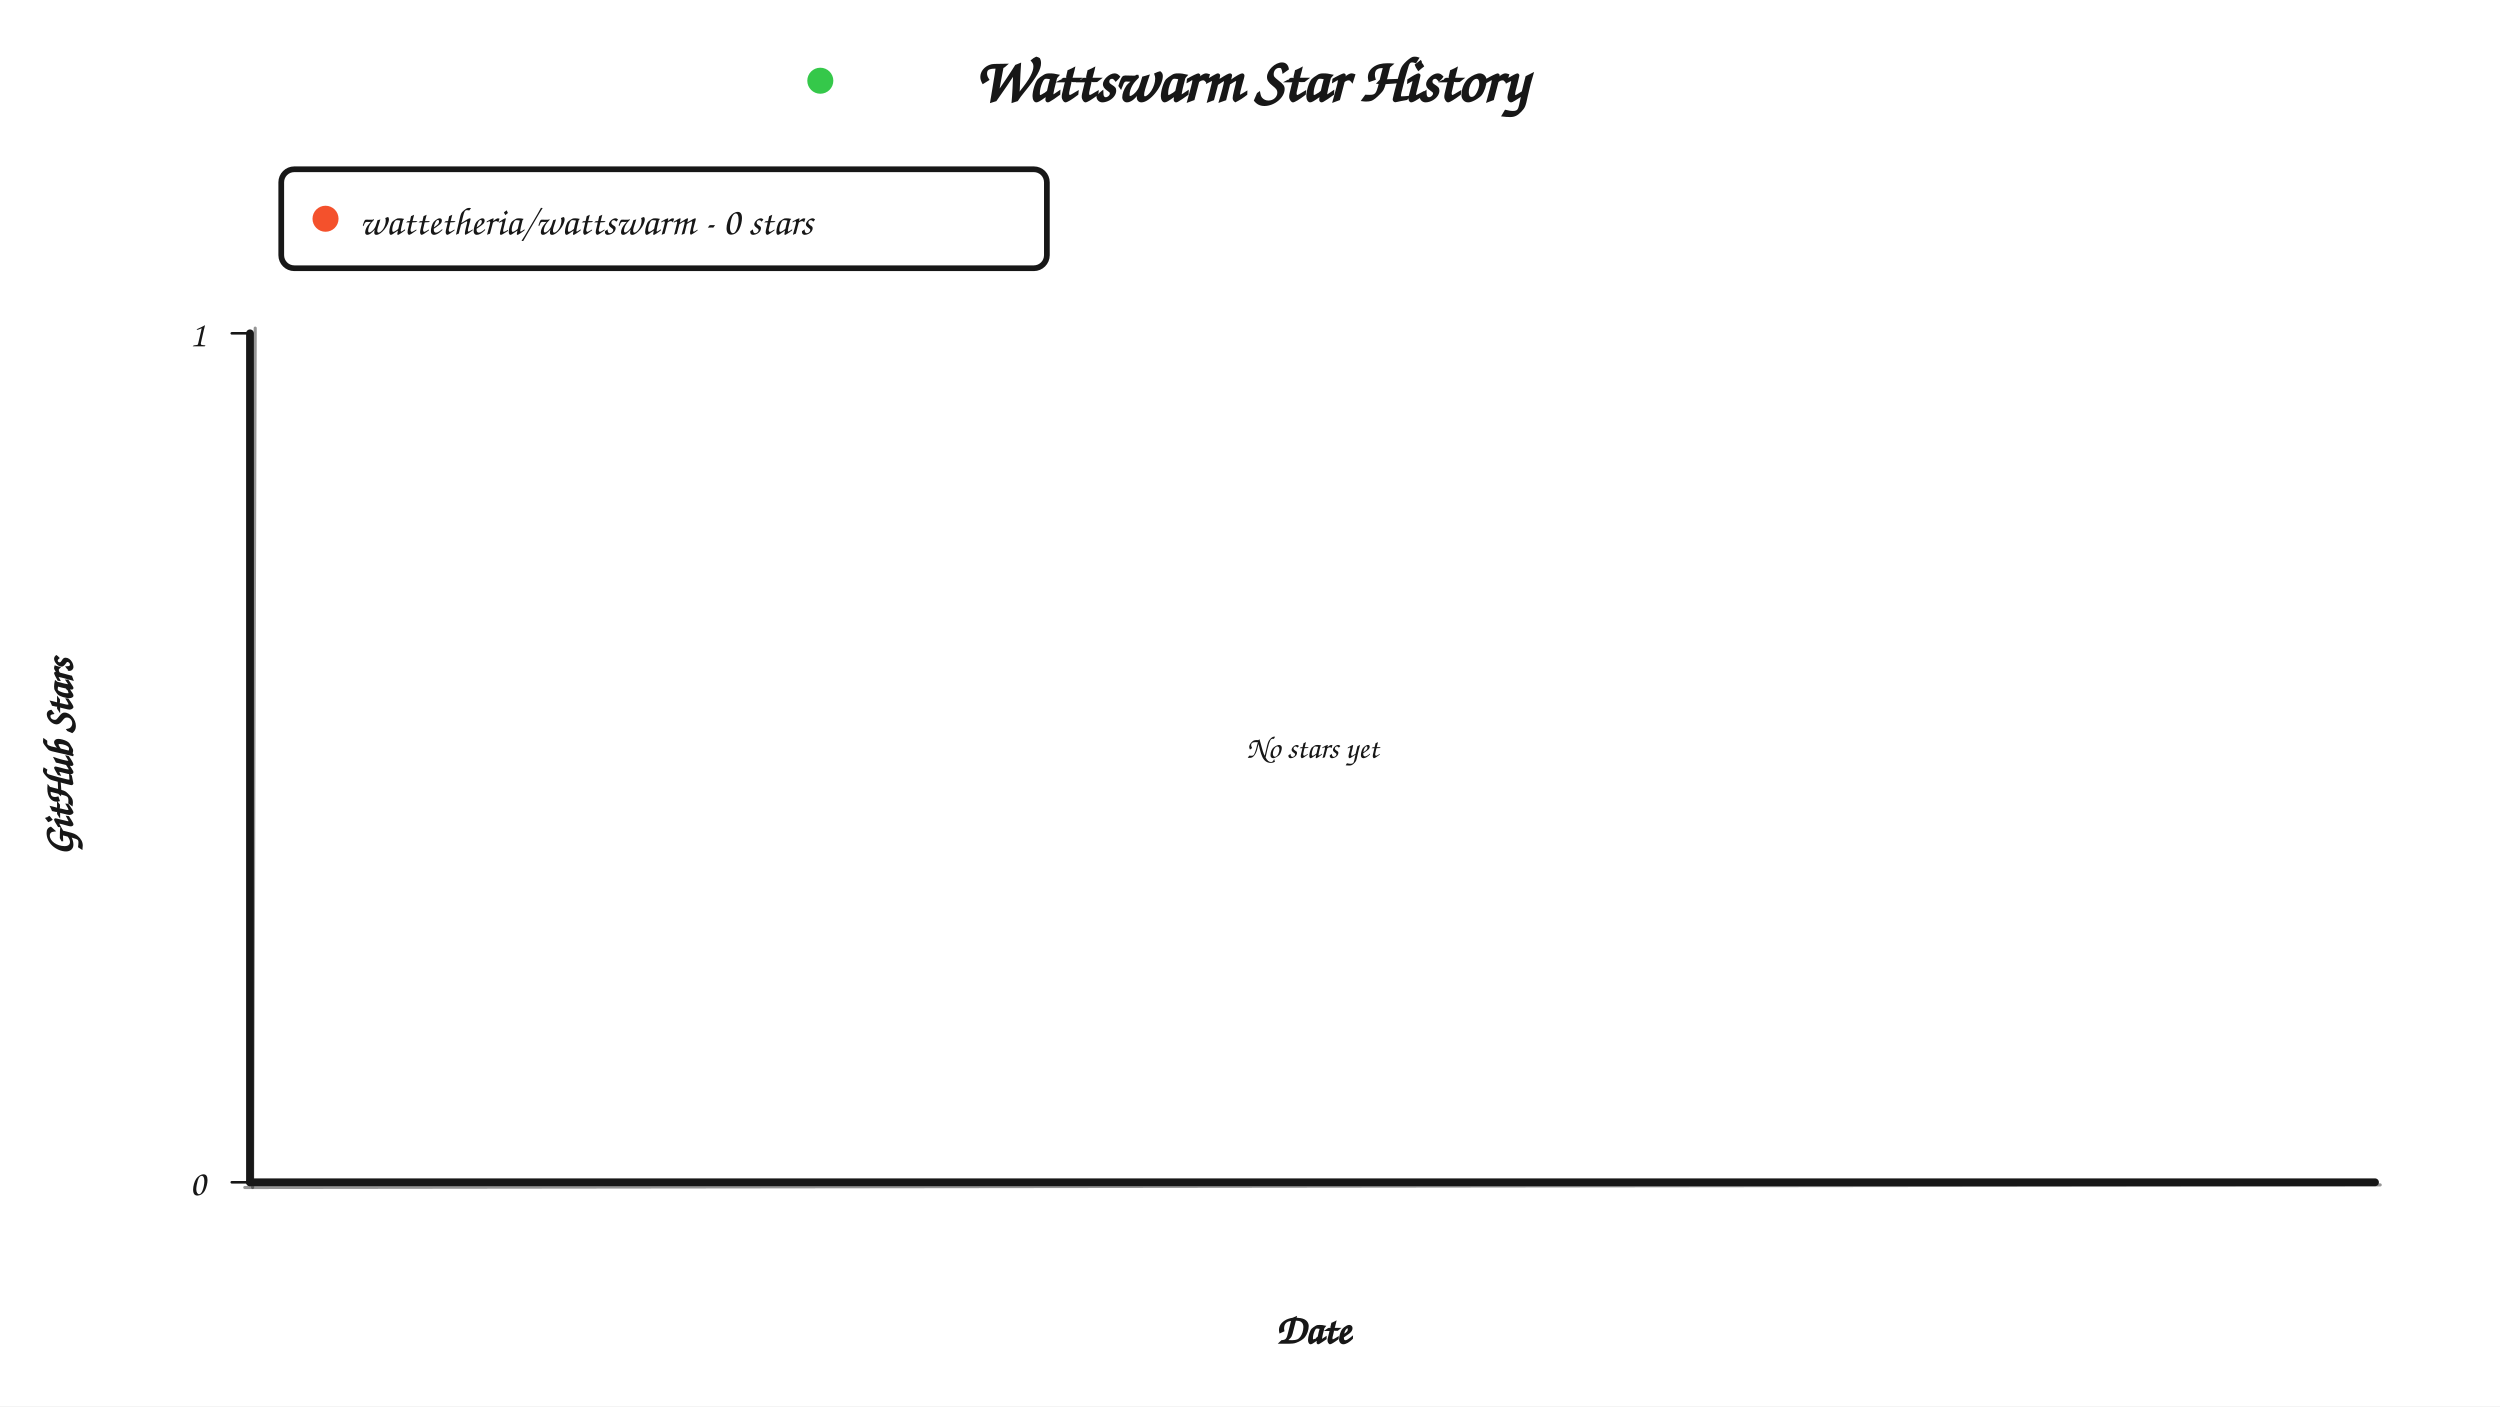
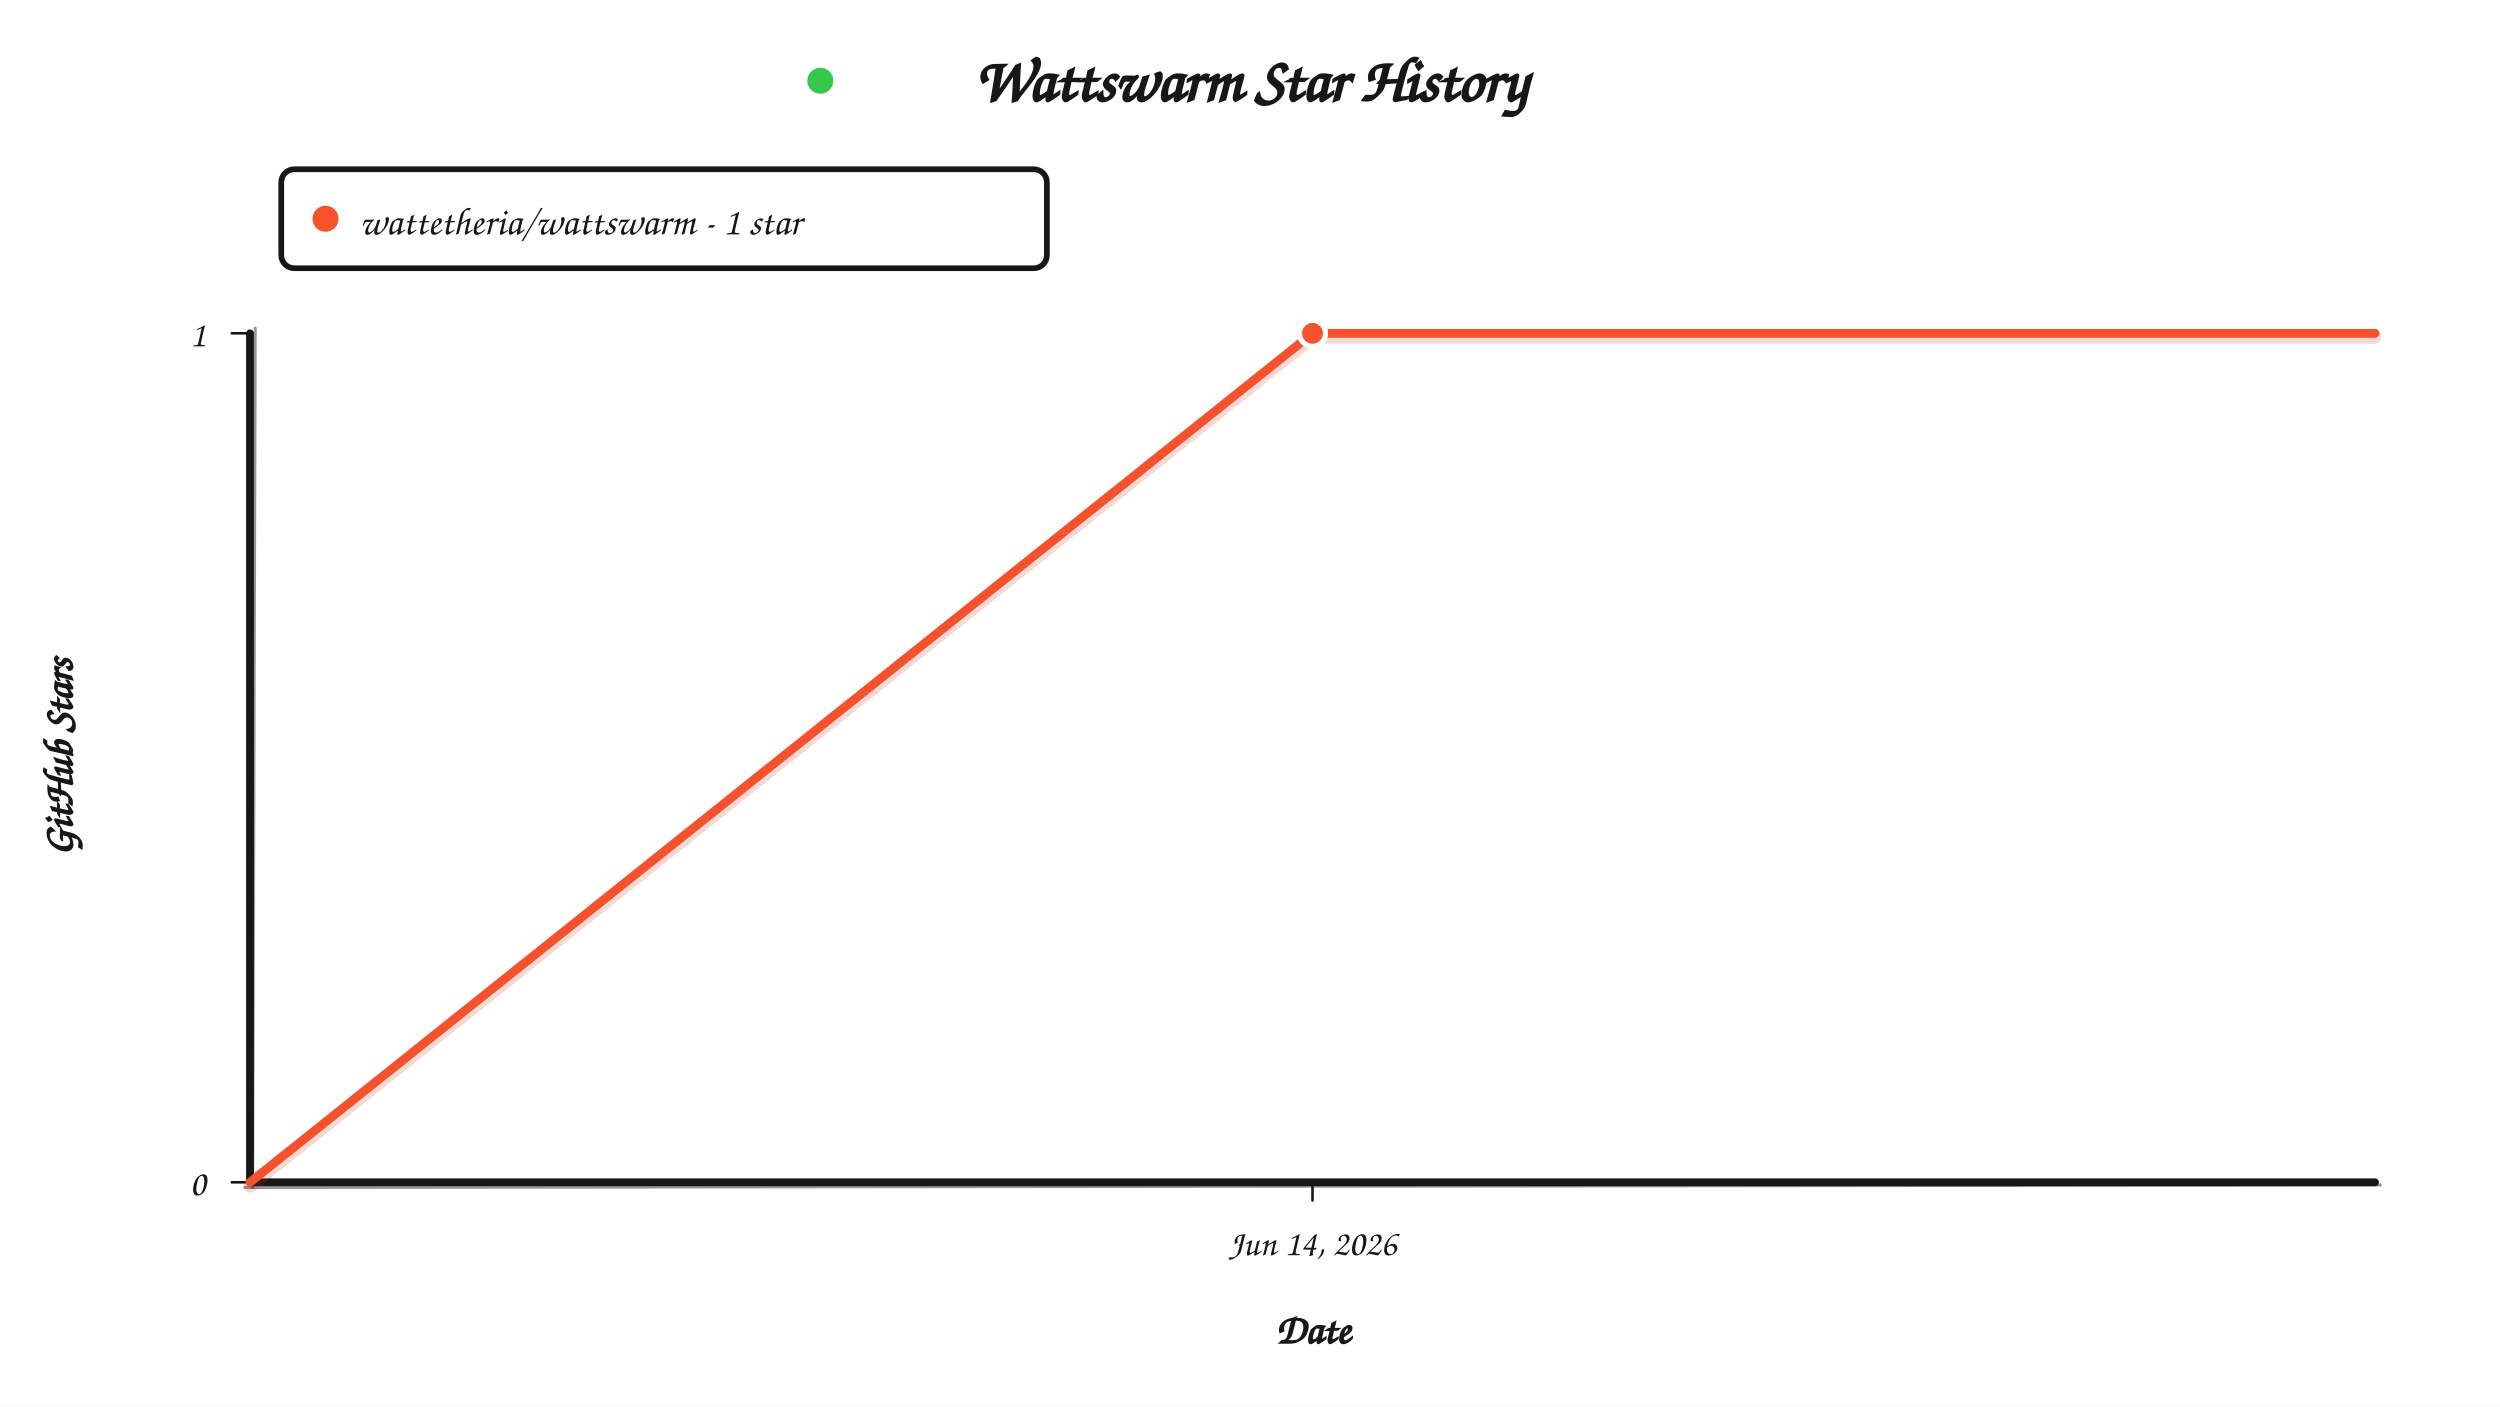
<svg xmlns="http://www.w3.org/2000/svg" width="960" height="540" viewBox="0 0 960 540" role="img" aria-labelledby="title description">
  <style>
.background{fill:#ffffff}.axis,.tick{fill:none;stroke:#171717;stroke-linecap:round}.axis{stroke-width:3}.axis-sketch{fill:none;stroke:#171717;stroke-width:1.2;stroke-linecap:round;opacity:.45}.title,.legend-label,.axis-label,.axis-title,.empty{fill:#171717;font-family:'Comic Sans MS','Bradley Hand',cursive}.title{font-size:24px;font-weight:700}.legend{fill:#ffffff;stroke:#171717;stroke-width:2.2}.legend-label{font-size:15px}.axis-label{font-size:14px}.axis-title{font-size:16px;font-weight:700}.history-line-shadow{fill:none;stroke:#c52f17;stroke-width:5;stroke-linecap:round;stroke-linejoin:round;opacity:.18}.history-line{fill:none;stroke:#f4512c;stroke-width:3.4;stroke-linecap:round;stroke-linejoin:round}.point,.legend-dot{fill:#f4512c}.point{stroke:#ffffff;stroke-width:2}.title-dot{fill:#35c84a}
@media(prefers-color-scheme:dark){.background{fill:#0d1117}.axis,.tick,.axis-sketch{stroke:#e6edf3}.title,.legend-label,.axis-label,.axis-title,.empty{fill:#e6edf3}.legend{fill:#161b22;stroke:#e6edf3}.history-line{stroke:#ff6842}.history-line-shadow{stroke:#ff6842}.point,.legend-dot{fill:#ff6842}.point{stroke:#0d1117}.title-dot{fill:#3fb950}}
</style>
  <rect class="background" width="960" height="540" />
  <circle class="title-dot" cx="315" cy="31" r="5" />
  <text class="title" x="480" y="39" text-anchor="middle">Wattswarm Star History</text>
  <rect class="legend" x="108" y="65" width="294" height="38" rx="5" />
  <circle class="legend-dot" cx="125" cy="84" r="5" />
-   <text class="legend-label" x="138" y="90">wattetheria/wattswarm - 0 stars</text>
+   <text class="legend-label" x="138" y="90">wattetheria/wattswarm - 1 star</text>
  <line class="axis" x1="96" y1="128" x2="96" y2="454" />
  <line class="axis-sketch" x1="98" y1="126" x2="97" y2="456" />
  <line class="axis" x1="96" y1="454" x2="912" y2="454" />
  <line class="axis-sketch" x1="94" y1="456" x2="914" y2="455" />
  <line class="tick" x1="89" y1="454" x2="96" y2="454" />
  <text class="axis-label" x="79" y="459" text-anchor="end">0</text>
  <line class="tick" x1="89" y1="128" x2="96" y2="128" />
  <text class="axis-label" x="79" y="133" text-anchor="end">1</text>
-   <text class="empty" x="504" y="291" text-anchor="middle">No stars yet</text>
+   <line class="tick" x1="504" y1="454" x2="504" y2="461" />
+   <text class="axis-label" x="504" y="482" text-anchor="middle">Jun 14, 2026</text>
+   <path class="history-line-shadow" d="M 96 454 L 504 128 L 912 128" transform="translate(0 1.5)" />
+   <path class="history-line" d="M 96 454 L 504 128 L 912 128" />
+   <circle class="point" cx="504" cy="128" r="5" />
  <text class="axis-title" x="504" y="516" text-anchor="middle">Date</text>
  <text class="axis-title" x="28" y="291" text-anchor="middle" transform="rotate(-90 28 291)">GitHub Stars</text>
</svg>
